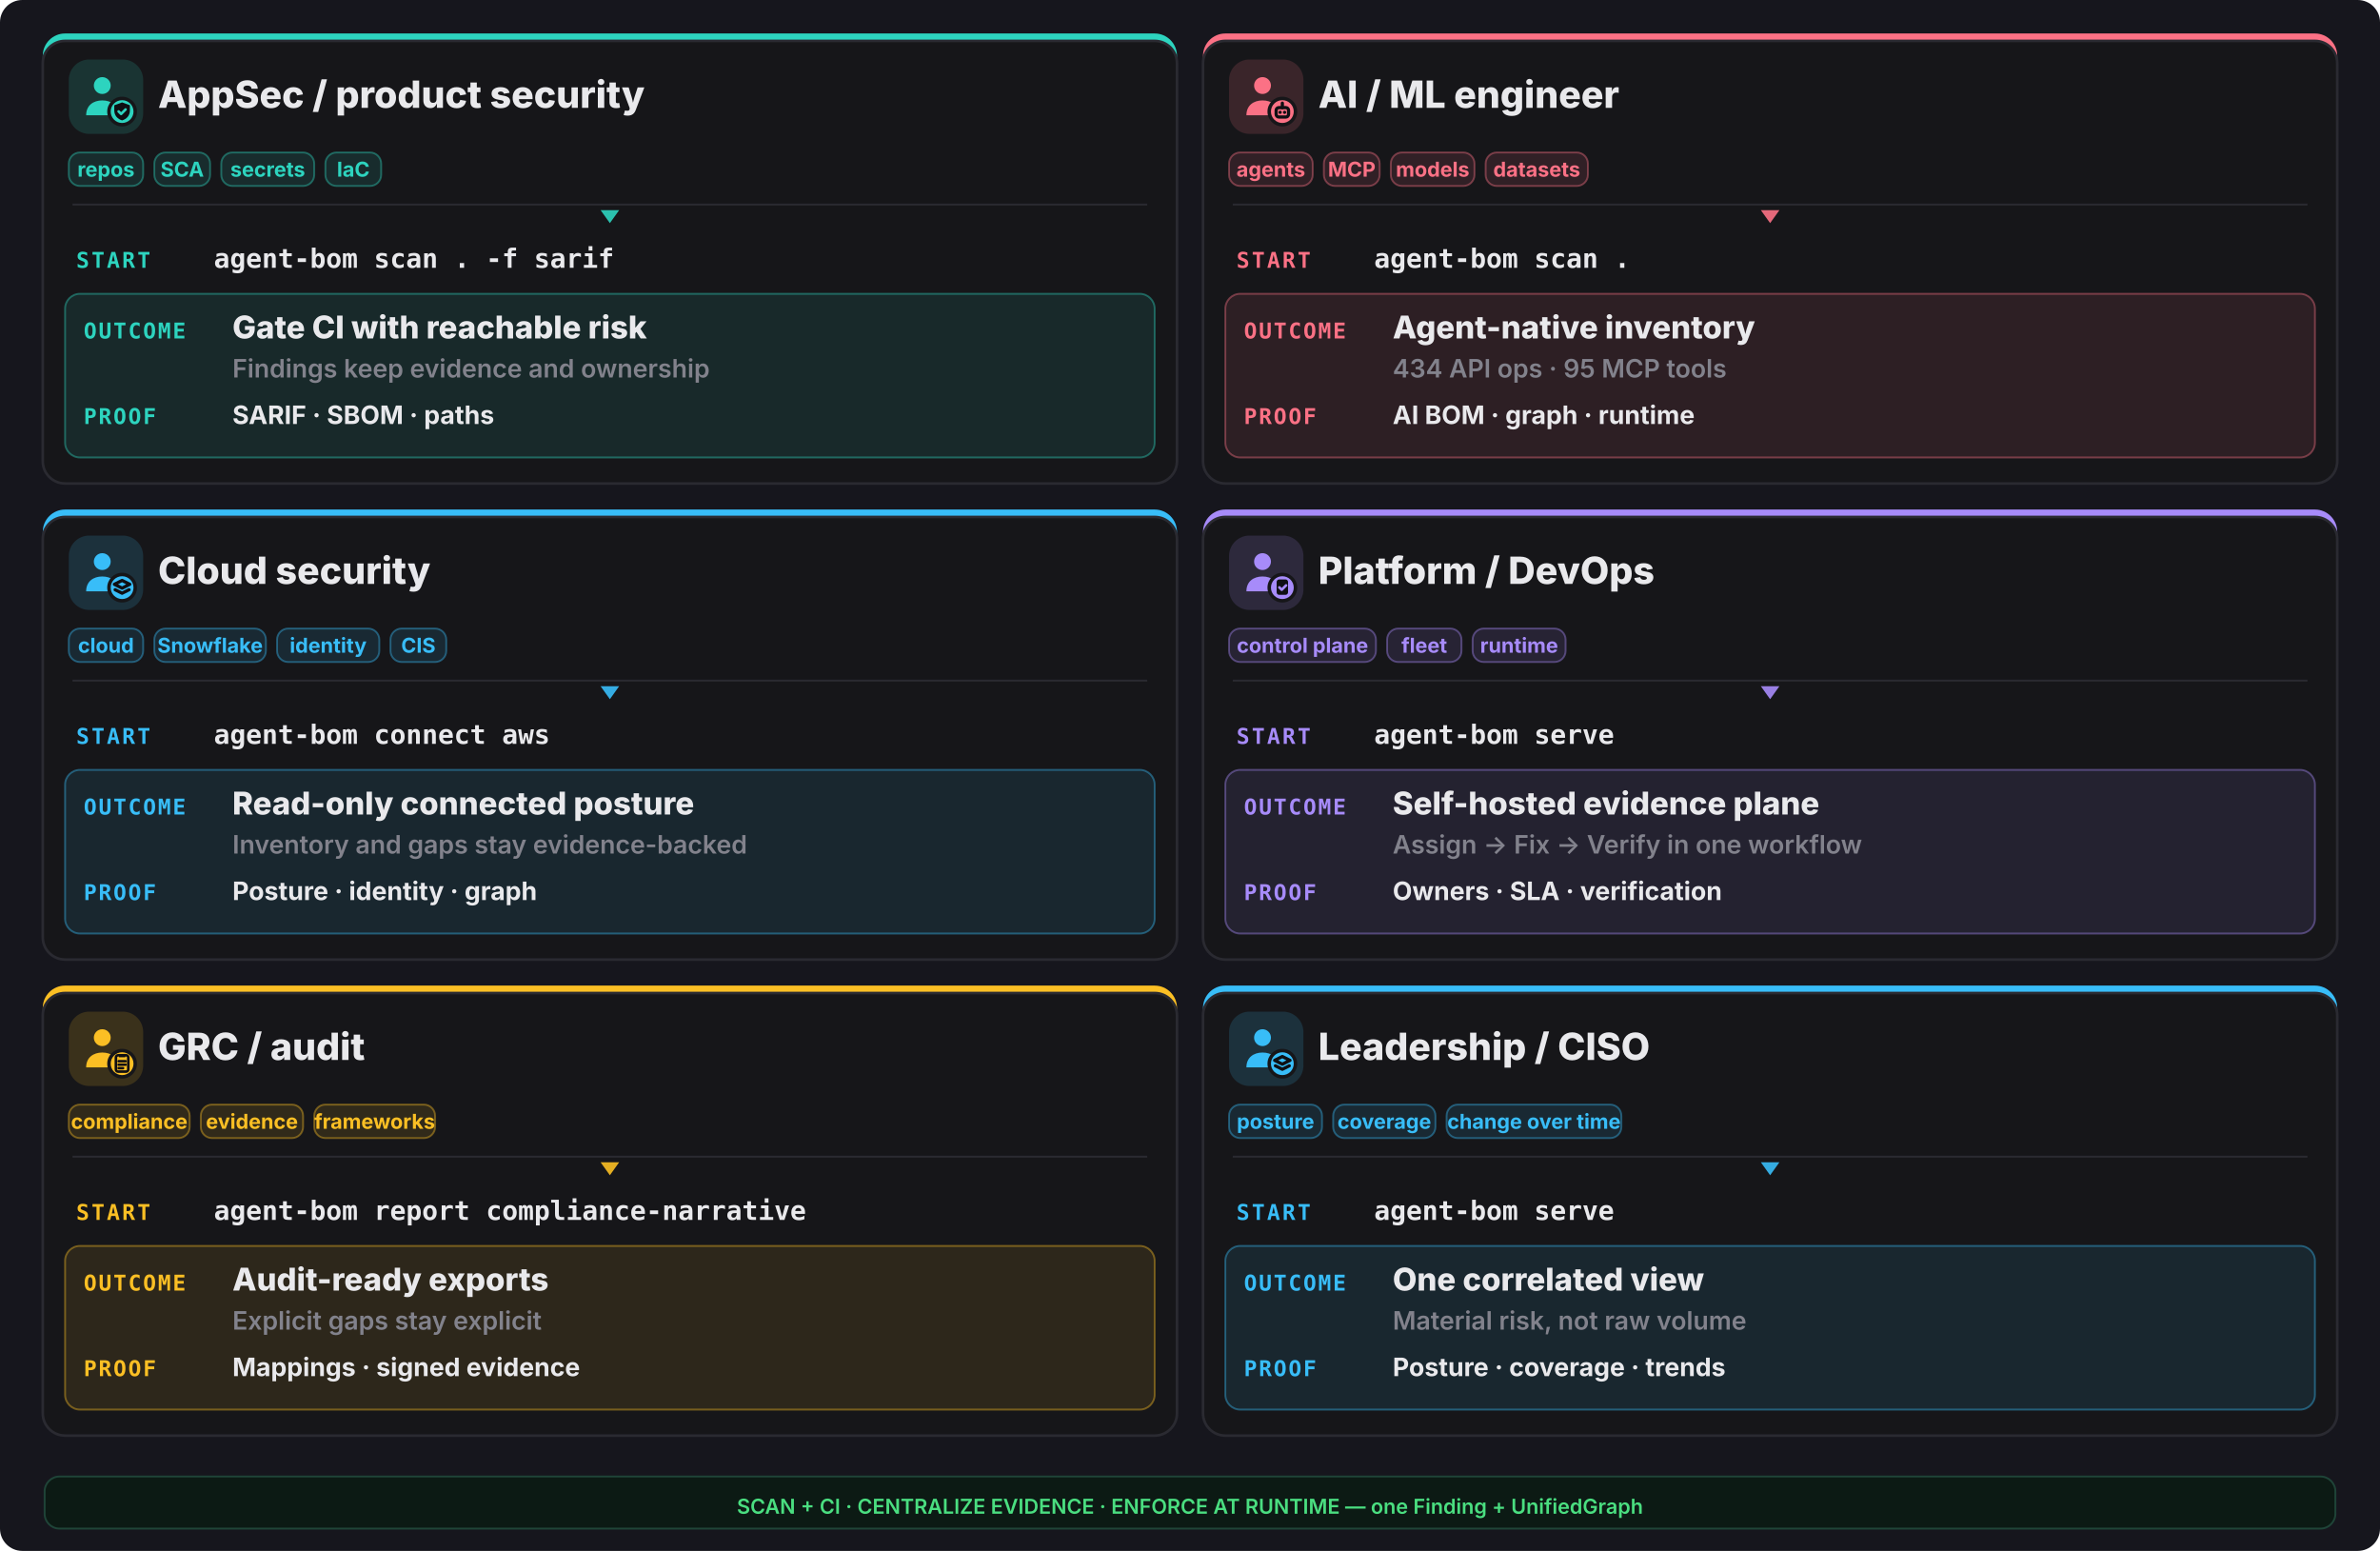
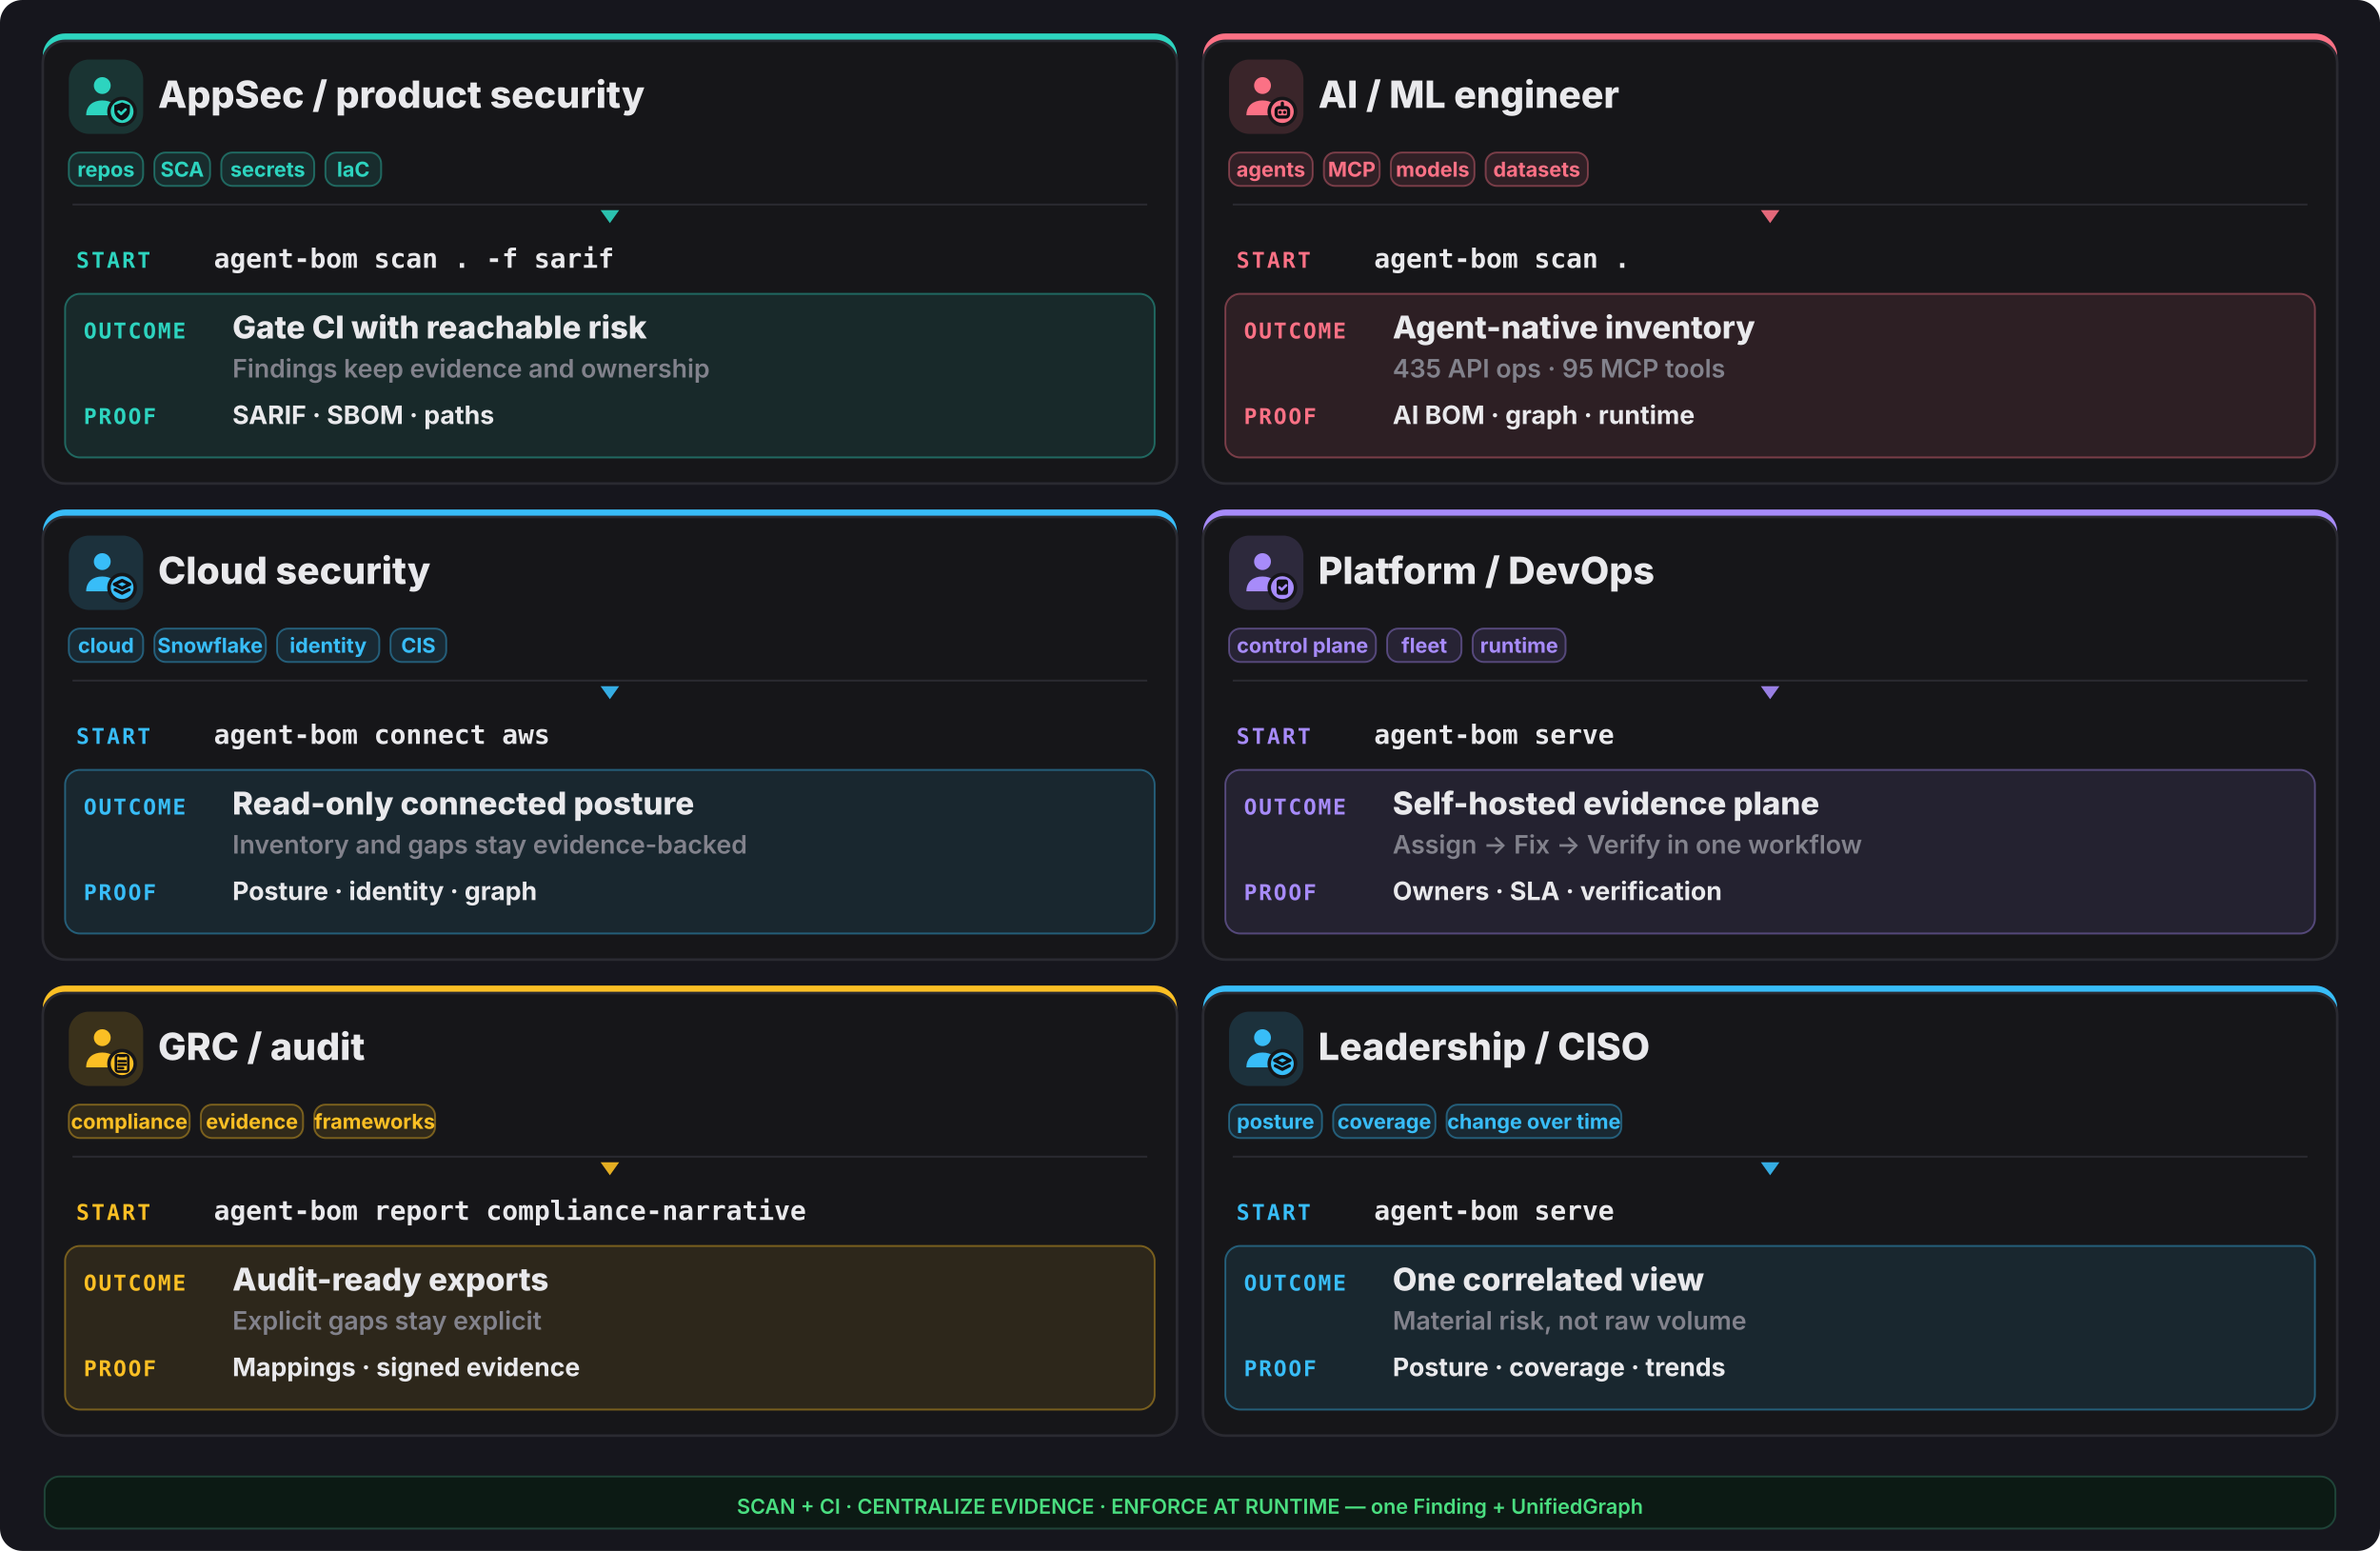
<svg xmlns="http://www.w3.org/2000/svg" width="1280" height="834" viewBox="0 0 1280 834" fill="none">
  <rect width="1280" height="834" rx="12" fill="#16161d" />
  <rect x="23" y="18" width="610" height="242" rx="12" fill="#2dd4bf" />
  <rect x="23" y="22" width="610" height="238" rx="12" fill="#161619" stroke="#2a2a31" stroke-width="1.4" />
  <rect x="37" y="32" width="40" height="40" rx="11" fill="#2dd4bf" opacity="0.16" />
  <g transform="translate(41,36) scale(1.333333)">
    <circle cx="10.5" cy="7.5" r="3.4" fill="#2dd4bf" />
    <path d="M4 19.5c0-4 2.9-6 6.5-6s6.5 2 6.5 6z" fill="#2dd4bf" />
    <circle cx="18.5" cy="18" r="6" fill="#161619" />
    <circle cx="18.5" cy="18" r="4.6" fill="#2dd4bf" />
    <g fill="none" stroke="#0f0f13" stroke-width="1.3" stroke-linecap="round" stroke-linejoin="round">
      <path d="M18.5 14.3l3.15 1.15v2.1c0 2.1-1.4 3.5-3.15 4-1.75-.5-3.15-1.9-3.15-4v-2.1z" fill="#0f0f13" stroke="none" />
      <path d="M17.1 17.95l1 1 1.8-1.8" stroke="#2dd4bf" stroke-width="1.05" />
    </g>
  </g>
  <text x="85" y="58" font-family="Inter,system-ui,sans-serif" font-size="20.15" font-weight="800" fill="#e9e9ec">AppSec / product security</text>
  <rect x="37" y="82" width="40" height="18" rx="6" fill="#2dd4bf" fill-opacity="0.12" stroke="#2dd4bf" stroke-opacity="0.4" />
  <text x="57.0" y="95" text-anchor="middle" font-family="Inter,system-ui,sans-serif" font-size="11.05" font-weight="700" fill="#2dd4bf">repos</text>
  <rect x="83" y="82" width="30" height="18" rx="6" fill="#2dd4bf" fill-opacity="0.12" stroke="#2dd4bf" stroke-opacity="0.4" />
  <text x="98.0" y="95" text-anchor="middle" font-family="Inter,system-ui,sans-serif" font-size="11.05" font-weight="700" fill="#2dd4bf">SCA</text>
  <rect x="119" y="82" width="50" height="18" rx="6" fill="#2dd4bf" fill-opacity="0.12" stroke="#2dd4bf" stroke-opacity="0.4" />
  <text x="144.0" y="95" text-anchor="middle" font-family="Inter,system-ui,sans-serif" font-size="11.05" font-weight="700" fill="#2dd4bf">secrets</text>
  <rect x="175" y="82" width="30" height="18" rx="6" fill="#2dd4bf" fill-opacity="0.12" stroke="#2dd4bf" stroke-opacity="0.4" />
  <text x="190.0" y="95" text-anchor="middle" font-family="Inter,system-ui,sans-serif" font-size="11.05" font-weight="700" fill="#2dd4bf">IaC</text>
  <line x1="39" y1="110" x2="617" y2="110" stroke="#2a2a31" stroke-width="1" />
  <polygon points="328,120 323,113 333,113" fill="#2dd4bf" opacity="0.9" />
  <text x="41" y="144" font-family="ui-monospace,monospace" font-size="11.7" font-weight="800" letter-spacing="0.1em" fill="#2dd4bf">START</text>
  <text x="115" y="144" font-family="ui-monospace,monospace" font-size="14.3" font-weight="700" fill="#e9e9ec">agent-bom scan . -f sarif</text>
  <rect x="35" y="158" width="586" height="88" rx="8" fill="#2dd4bf" opacity="0.10" />
  <rect x="35" y="158" width="586" height="88" rx="8" fill="none" stroke="#2dd4bf" opacity="0.4" />
  <text x="45" y="182" font-family="ui-monospace,monospace" font-size="11.7" font-weight="800" letter-spacing="0.08em" fill="#2dd4bf">OUTCOME</text>
  <text x="125" y="182" font-family="Inter,system-ui,sans-serif" font-size="16.9" font-weight="800" fill="#e9e9ec">Gate CI with reachable risk</text>
  <text x="125" y="203" font-family="Inter,system-ui,sans-serif" font-size="13.65" font-weight="600" fill="#82828c">Findings keep evidence and ownership</text>
  <text x="45" y="228" font-family="ui-monospace,monospace" font-size="11.7" font-weight="800" letter-spacing="0.08em" fill="#2dd4bf">PROOF</text>
  <text x="125" y="228" font-family="Inter,system-ui,sans-serif" font-size="13.65" font-weight="700" fill="#e9e9ec">SARIF · SBOM · paths</text>
  <rect x="647" y="18" width="610" height="242" rx="12" fill="#fb7185" />
  <rect x="647" y="22" width="610" height="238" rx="12" fill="#161619" stroke="#2a2a31" stroke-width="1.4" />
  <rect x="661" y="32" width="40" height="40" rx="11" fill="#fb7185" opacity="0.16" />
  <g transform="translate(665,36) scale(1.333333)">
    <circle cx="10.5" cy="7.5" r="3.4" fill="#fb7185" />
    <path d="M4 19.5c0-4 2.9-6 6.5-6s6.5 2 6.5 6z" fill="#fb7185" />
    <circle cx="18.5" cy="18" r="6" fill="#161619" />
    <circle cx="18.5" cy="18" r="4.6" fill="#fb7185" />
    <g fill="none" stroke="#0f0f13" stroke-width="1.3" stroke-linecap="round" stroke-linejoin="round">
      <rect x="16" y="16.4" width="5" height="3.8" rx="1.1" />
      <path d="M17.6 18.3h.01 M19.4 18.3h.01 M18.5 14.6v1.8" />
    </g>
  </g>
  <text x="709" y="58" font-family="Inter,system-ui,sans-serif" font-size="20.15" font-weight="800" fill="#e9e9ec">AI / ML engineer</text>
  <rect x="661" y="82" width="45" height="18" rx="6" fill="#fb7185" fill-opacity="0.12" stroke="#fb7185" stroke-opacity="0.4" />
  <text x="683.5" y="95" text-anchor="middle" font-family="Inter,system-ui,sans-serif" font-size="11.05" font-weight="700" fill="#fb7185">agents</text>
  <rect x="712" y="82" width="30" height="18" rx="6" fill="#fb7185" fill-opacity="0.12" stroke="#fb7185" stroke-opacity="0.4" />
  <text x="727.0" y="95" text-anchor="middle" font-family="Inter,system-ui,sans-serif" font-size="11.05" font-weight="700" fill="#fb7185">MCP</text>
  <rect x="748" y="82" width="45" height="18" rx="6" fill="#fb7185" fill-opacity="0.12" stroke="#fb7185" stroke-opacity="0.4" />
  <text x="770.5" y="95" text-anchor="middle" font-family="Inter,system-ui,sans-serif" font-size="11.05" font-weight="700" fill="#fb7185">models</text>
  <rect x="799" y="82" width="55" height="18" rx="6" fill="#fb7185" fill-opacity="0.12" stroke="#fb7185" stroke-opacity="0.4" />
  <text x="826.5" y="95" text-anchor="middle" font-family="Inter,system-ui,sans-serif" font-size="11.05" font-weight="700" fill="#fb7185">datasets</text>
  <line x1="663" y1="110" x2="1241" y2="110" stroke="#2a2a31" stroke-width="1" />
  <polygon points="952,120 947,113 957,113" fill="#fb7185" opacity="0.9" />
  <text x="665" y="144" font-family="ui-monospace,monospace" font-size="11.7" font-weight="800" letter-spacing="0.1em" fill="#fb7185">START</text>
  <text x="739" y="144" font-family="ui-monospace,monospace" font-size="14.3" font-weight="700" fill="#e9e9ec">agent-bom scan .</text>
  <rect x="659" y="158" width="586" height="88" rx="8" fill="#fb7185" opacity="0.10" />
  <rect x="659" y="158" width="586" height="88" rx="8" fill="none" stroke="#fb7185" opacity="0.4" />
  <text x="669" y="182" font-family="ui-monospace,monospace" font-size="11.7" font-weight="800" letter-spacing="0.08em" fill="#fb7185">OUTCOME</text>
  <text x="749" y="182" font-family="Inter,system-ui,sans-serif" font-size="16.9" font-weight="800" fill="#e9e9ec">Agent-native inventory</text>
-   <text x="749" y="203" font-family="Inter,system-ui,sans-serif" font-size="13.65" font-weight="600" fill="#82828c">434 API ops · 95 MCP tools</text>
+   <text x="749" y="203" font-family="Inter,system-ui,sans-serif" font-size="13.65" font-weight="600" fill="#82828c">435 API ops · 95 MCP tools</text>
  <text x="669" y="228" font-family="ui-monospace,monospace" font-size="11.7" font-weight="800" letter-spacing="0.08em" fill="#fb7185">PROOF</text>
  <text x="749" y="228" font-family="Inter,system-ui,sans-serif" font-size="13.65" font-weight="700" fill="#e9e9ec">AI BOM · graph · runtime</text>
  <rect x="23" y="274" width="610" height="242" rx="12" fill="#38bdf8" />
  <rect x="23" y="278" width="610" height="238" rx="12" fill="#161619" stroke="#2a2a31" stroke-width="1.4" />
  <rect x="37" y="288" width="40" height="40" rx="11" fill="#38bdf8" opacity="0.16" />
  <g transform="translate(41,292) scale(1.333333)">
    <circle cx="10.5" cy="7.5" r="3.4" fill="#38bdf8" />
    <path d="M4 19.5c0-4 2.9-6 6.5-6s6.5 2 6.5 6z" fill="#38bdf8" />
    <circle cx="18.5" cy="18" r="6" fill="#161619" />
    <circle cx="18.5" cy="18" r="4.6" fill="#38bdf8" />
    <g fill="none" stroke="#0f0f13" stroke-width="1.3" stroke-linecap="round" stroke-linejoin="round">
      <path d="M18.5 15.1l3.1 1.55-3.1 1.55-3.1-1.55z" />
      <path d="M15.7 18.85l2.8 1.4 2.8-1.4" />
    </g>
  </g>
  <text x="85" y="314" font-family="Inter,system-ui,sans-serif" font-size="20.15" font-weight="800" fill="#e9e9ec">Cloud security</text>
  <rect x="37" y="338" width="40" height="18" rx="6" fill="#38bdf8" fill-opacity="0.12" stroke="#38bdf8" stroke-opacity="0.4" />
  <text x="57.0" y="351" text-anchor="middle" font-family="Inter,system-ui,sans-serif" font-size="11.05" font-weight="700" fill="#38bdf8">cloud</text>
  <rect x="83" y="338" width="60" height="18" rx="6" fill="#38bdf8" fill-opacity="0.12" stroke="#38bdf8" stroke-opacity="0.4" />
  <text x="113.0" y="351" text-anchor="middle" font-family="Inter,system-ui,sans-serif" font-size="11.05" font-weight="700" fill="#38bdf8">Snowflake</text>
  <rect x="149" y="338" width="55" height="18" rx="6" fill="#38bdf8" fill-opacity="0.12" stroke="#38bdf8" stroke-opacity="0.4" />
  <text x="176.5" y="351" text-anchor="middle" font-family="Inter,system-ui,sans-serif" font-size="11.05" font-weight="700" fill="#38bdf8">identity</text>
  <rect x="210" y="338" width="30" height="18" rx="6" fill="#38bdf8" fill-opacity="0.12" stroke="#38bdf8" stroke-opacity="0.4" />
  <text x="225.0" y="351" text-anchor="middle" font-family="Inter,system-ui,sans-serif" font-size="11.05" font-weight="700" fill="#38bdf8">CIS</text>
  <line x1="39" y1="366" x2="617" y2="366" stroke="#2a2a31" stroke-width="1" />
  <polygon points="328,376 323,369 333,369" fill="#38bdf8" opacity="0.9" />
  <text x="41" y="400" font-family="ui-monospace,monospace" font-size="11.7" font-weight="800" letter-spacing="0.1em" fill="#38bdf8">START</text>
  <text x="115" y="400" font-family="ui-monospace,monospace" font-size="14.3" font-weight="700" fill="#e9e9ec">agent-bom connect aws</text>
  <rect x="35" y="414" width="586" height="88" rx="8" fill="#38bdf8" opacity="0.10" />
  <rect x="35" y="414" width="586" height="88" rx="8" fill="none" stroke="#38bdf8" opacity="0.4" />
  <text x="45" y="438" font-family="ui-monospace,monospace" font-size="11.7" font-weight="800" letter-spacing="0.08em" fill="#38bdf8">OUTCOME</text>
  <text x="125" y="438" font-family="Inter,system-ui,sans-serif" font-size="16.9" font-weight="800" fill="#e9e9ec">Read-only connected posture</text>
  <text x="125" y="459" font-family="Inter,system-ui,sans-serif" font-size="13.65" font-weight="600" fill="#82828c">Inventory and gaps stay evidence-backed</text>
  <text x="45" y="484" font-family="ui-monospace,monospace" font-size="11.7" font-weight="800" letter-spacing="0.08em" fill="#38bdf8">PROOF</text>
  <text x="125" y="484" font-family="Inter,system-ui,sans-serif" font-size="13.65" font-weight="700" fill="#e9e9ec">Posture · identity · graph</text>
  <rect x="647" y="274" width="610" height="242" rx="12" fill="#a78bfa" />
  <rect x="647" y="278" width="610" height="238" rx="12" fill="#161619" stroke="#2a2a31" stroke-width="1.4" />
  <rect x="661" y="288" width="40" height="40" rx="11" fill="#a78bfa" opacity="0.16" />
  <g transform="translate(665,292) scale(1.333333)">
    <circle cx="10.5" cy="7.5" r="3.4" fill="#a78bfa" />
    <path d="M4 19.5c0-4 2.9-6 6.5-6s6.5 2 6.5 6z" fill="#a78bfa" />
    <circle cx="18.5" cy="18" r="6" fill="#161619" />
    <circle cx="18.5" cy="18" r="4.6" fill="#a78bfa" />
    <g fill="none" stroke="#0f0f13" stroke-width="1.3" stroke-linecap="round" stroke-linejoin="round">
      <rect x="16.2" y="14.7" width="4.6" height="6.2" rx="1" fill="#0f0f13" stroke="none" />
      <path d="M17.3 17.9l.95.95 1.75-1.75" stroke="#a78bfa" stroke-width="1.05" />
    </g>
  </g>
  <text x="709" y="314" font-family="Inter,system-ui,sans-serif" font-size="20.15" font-weight="800" fill="#e9e9ec">Platform / DevOps</text>
  <rect x="661" y="338" width="79" height="18" rx="6" fill="#a78bfa" fill-opacity="0.12" stroke="#a78bfa" stroke-opacity="0.4" />
  <text x="700.5" y="351" text-anchor="middle" font-family="Inter,system-ui,sans-serif" font-size="11.05" font-weight="700" fill="#a78bfa">control plane</text>
  <rect x="746" y="338" width="40" height="18" rx="6" fill="#a78bfa" fill-opacity="0.12" stroke="#a78bfa" stroke-opacity="0.4" />
  <text x="766.0" y="351" text-anchor="middle" font-family="Inter,system-ui,sans-serif" font-size="11.05" font-weight="700" fill="#a78bfa">fleet</text>
  <rect x="792" y="338" width="50" height="18" rx="6" fill="#a78bfa" fill-opacity="0.12" stroke="#a78bfa" stroke-opacity="0.4" />
  <text x="817.0" y="351" text-anchor="middle" font-family="Inter,system-ui,sans-serif" font-size="11.05" font-weight="700" fill="#a78bfa">runtime</text>
  <line x1="663" y1="366" x2="1241" y2="366" stroke="#2a2a31" stroke-width="1" />
  <polygon points="952,376 947,369 957,369" fill="#a78bfa" opacity="0.9" />
  <text x="665" y="400" font-family="ui-monospace,monospace" font-size="11.7" font-weight="800" letter-spacing="0.1em" fill="#a78bfa">START</text>
  <text x="739" y="400" font-family="ui-monospace,monospace" font-size="14.3" font-weight="700" fill="#e9e9ec">agent-bom serve</text>
  <rect x="659" y="414" width="586" height="88" rx="8" fill="#a78bfa" opacity="0.10" />
  <rect x="659" y="414" width="586" height="88" rx="8" fill="none" stroke="#a78bfa" opacity="0.4" />
  <text x="669" y="438" font-family="ui-monospace,monospace" font-size="11.7" font-weight="800" letter-spacing="0.08em" fill="#a78bfa">OUTCOME</text>
  <text x="749" y="438" font-family="Inter,system-ui,sans-serif" font-size="16.9" font-weight="800" fill="#e9e9ec">Self-hosted evidence plane</text>
  <text x="749" y="459" font-family="Inter,system-ui,sans-serif" font-size="13.65" font-weight="600" fill="#82828c">Assign -&gt; Fix -&gt; Verify in one workflow</text>
  <text x="669" y="484" font-family="ui-monospace,monospace" font-size="11.7" font-weight="800" letter-spacing="0.08em" fill="#a78bfa">PROOF</text>
  <text x="749" y="484" font-family="Inter,system-ui,sans-serif" font-size="13.65" font-weight="700" fill="#e9e9ec">Owners · SLA · verification</text>
  <rect x="23" y="530" width="610" height="242" rx="12" fill="#fbbf24" />
  <rect x="23" y="534" width="610" height="238" rx="12" fill="#161619" stroke="#2a2a31" stroke-width="1.4" />
  <rect x="37" y="544" width="40" height="40" rx="11" fill="#fbbf24" opacity="0.16" />
  <g transform="translate(41,548) scale(1.333333)">
    <circle cx="10.5" cy="7.5" r="3.4" fill="#fbbf24" />
    <path d="M4 19.5c0-4 2.9-6 6.5-6s6.5 2 6.5 6z" fill="#fbbf24" />
    <circle cx="18.5" cy="18" r="6" fill="#161619" />
    <circle cx="18.5" cy="18" r="4.6" fill="#fbbf24" />
    <g fill="none" stroke="#0f0f13" stroke-width="1.3" stroke-linecap="round" stroke-linejoin="round">
      <rect x="16.0" y="14.6" width="5.0" height="6.6" rx="0.9" fill="none" stroke="#0f0f13" stroke-width="1.05" />
      <path d="M17.2 14.2h2.6v1.2h-2.6z" fill="#0f0f13" stroke="none" />
      <path d="M17.1 17.0h2.8 M17.1 18.4h2.8 M17.1 19.8h1.8" stroke="#0f0f13" stroke-width="1.0" />
    </g>
  </g>
  <text x="85" y="570" font-family="Inter,system-ui,sans-serif" font-size="20.15" font-weight="800" fill="#e9e9ec">GRC / audit</text>
  <rect x="37" y="594" width="65" height="18" rx="6" fill="#fbbf24" fill-opacity="0.12" stroke="#fbbf24" stroke-opacity="0.4" />
  <text x="69.5" y="607" text-anchor="middle" font-family="Inter,system-ui,sans-serif" font-size="11.05" font-weight="700" fill="#fbbf24">compliance</text>
  <rect x="108" y="594" width="55" height="18" rx="6" fill="#fbbf24" fill-opacity="0.12" stroke="#fbbf24" stroke-opacity="0.4" />
  <text x="135.5" y="607" text-anchor="middle" font-family="Inter,system-ui,sans-serif" font-size="11.05" font-weight="700" fill="#fbbf24">evidence</text>
  <rect x="169" y="594" width="65" height="18" rx="6" fill="#fbbf24" fill-opacity="0.12" stroke="#fbbf24" stroke-opacity="0.4" />
  <text x="201.5" y="607" text-anchor="middle" font-family="Inter,system-ui,sans-serif" font-size="11.05" font-weight="700" fill="#fbbf24">frameworks</text>
  <line x1="39" y1="622" x2="617" y2="622" stroke="#2a2a31" stroke-width="1" />
  <polygon points="328,632 323,625 333,625" fill="#fbbf24" opacity="0.9" />
  <text x="41" y="656" font-family="ui-monospace,monospace" font-size="11.7" font-weight="800" letter-spacing="0.1em" fill="#fbbf24">START</text>
  <text x="115" y="656" font-family="ui-monospace,monospace" font-size="14.3" font-weight="700" fill="#e9e9ec">agent-bom report compliance-narrative</text>
  <rect x="35" y="670" width="586" height="88" rx="8" fill="#fbbf24" opacity="0.10" />
  <rect x="35" y="670" width="586" height="88" rx="8" fill="none" stroke="#fbbf24" opacity="0.4" />
  <text x="45" y="694" font-family="ui-monospace,monospace" font-size="11.7" font-weight="800" letter-spacing="0.08em" fill="#fbbf24">OUTCOME</text>
  <text x="125" y="694" font-family="Inter,system-ui,sans-serif" font-size="16.9" font-weight="800" fill="#e9e9ec">Audit-ready exports</text>
  <text x="125" y="715" font-family="Inter,system-ui,sans-serif" font-size="13.65" font-weight="600" fill="#82828c">Explicit gaps stay explicit</text>
  <text x="45" y="740" font-family="ui-monospace,monospace" font-size="11.7" font-weight="800" letter-spacing="0.08em" fill="#fbbf24">PROOF</text>
  <text x="125" y="740" font-family="Inter,system-ui,sans-serif" font-size="13.65" font-weight="700" fill="#e9e9ec">Mappings · signed evidence</text>
  <rect x="647" y="530" width="610" height="242" rx="12" fill="#38bdf8" />
  <rect x="647" y="534" width="610" height="238" rx="12" fill="#161619" stroke="#2a2a31" stroke-width="1.4" />
  <rect x="661" y="544" width="40" height="40" rx="11" fill="#38bdf8" opacity="0.16" />
  <g transform="translate(665,548) scale(1.333333)">
    <circle cx="10.5" cy="7.5" r="3.4" fill="#38bdf8" />
    <path d="M4 19.5c0-4 2.9-6 6.5-6s6.5 2 6.5 6z" fill="#38bdf8" />
    <circle cx="18.5" cy="18" r="6" fill="#161619" />
    <circle cx="18.5" cy="18" r="4.6" fill="#38bdf8" />
    <g fill="none" stroke="#0f0f13" stroke-width="1.3" stroke-linecap="round" stroke-linejoin="round">
      <path d="M18.5 15.1l3.1 1.55-3.1 1.55-3.1-1.55z" />
      <path d="M15.7 18.85l2.8 1.4 2.8-1.4" />
    </g>
  </g>
  <text x="709" y="570" font-family="Inter,system-ui,sans-serif" font-size="20.15" font-weight="800" fill="#e9e9ec">Leadership / CISO</text>
  <rect x="661" y="594" width="50" height="18" rx="6" fill="#38bdf8" fill-opacity="0.12" stroke="#38bdf8" stroke-opacity="0.4" />
  <text x="686.0" y="607" text-anchor="middle" font-family="Inter,system-ui,sans-serif" font-size="11.05" font-weight="700" fill="#38bdf8">posture</text>
  <rect x="717" y="594" width="55" height="18" rx="6" fill="#38bdf8" fill-opacity="0.12" stroke="#38bdf8" stroke-opacity="0.4" />
  <text x="744.5" y="607" text-anchor="middle" font-family="Inter,system-ui,sans-serif" font-size="11.05" font-weight="700" fill="#38bdf8">coverage</text>
  <rect x="778" y="594" width="94" height="18" rx="6" fill="#38bdf8" fill-opacity="0.12" stroke="#38bdf8" stroke-opacity="0.4" />
  <text x="825.0" y="607" text-anchor="middle" font-family="Inter,system-ui,sans-serif" font-size="11.05" font-weight="700" fill="#38bdf8">change over time</text>
  <line x1="663" y1="622" x2="1241" y2="622" stroke="#2a2a31" stroke-width="1" />
  <polygon points="952,632 947,625 957,625" fill="#38bdf8" opacity="0.9" />
  <text x="665" y="656" font-family="ui-monospace,monospace" font-size="11.7" font-weight="800" letter-spacing="0.1em" fill="#38bdf8">START</text>
  <text x="739" y="656" font-family="ui-monospace,monospace" font-size="14.3" font-weight="700" fill="#e9e9ec">agent-bom serve</text>
  <rect x="659" y="670" width="586" height="88" rx="8" fill="#38bdf8" opacity="0.10" />
  <rect x="659" y="670" width="586" height="88" rx="8" fill="none" stroke="#38bdf8" opacity="0.4" />
  <text x="669" y="694" font-family="ui-monospace,monospace" font-size="11.7" font-weight="800" letter-spacing="0.08em" fill="#38bdf8">OUTCOME</text>
  <text x="749" y="694" font-family="Inter,system-ui,sans-serif" font-size="16.9" font-weight="800" fill="#e9e9ec">One correlated view</text>
  <text x="749" y="715" font-family="Inter,system-ui,sans-serif" font-size="13.65" font-weight="600" fill="#82828c">Material risk, not raw volume</text>
  <text x="669" y="740" font-family="ui-monospace,monospace" font-size="11.7" font-weight="800" letter-spacing="0.08em" fill="#38bdf8">PROOF</text>
  <text x="749" y="740" font-family="Inter,system-ui,sans-serif" font-size="13.65" font-weight="700" fill="#e9e9ec">Posture · coverage · trends</text>
  <rect x="24" y="794" width="1232" height="28" rx="8" fill="#0c1a14" stroke="#1f4438" />
  <text x="640" y="814" text-anchor="middle" font-family="Inter,system-ui,sans-serif" font-size="11.05" font-weight="600" fill="#4ade80">SCAN + CI · CENTRALIZE EVIDENCE · ENFORCE AT RUNTIME — one Finding + UnifiedGraph</text>
</svg>
